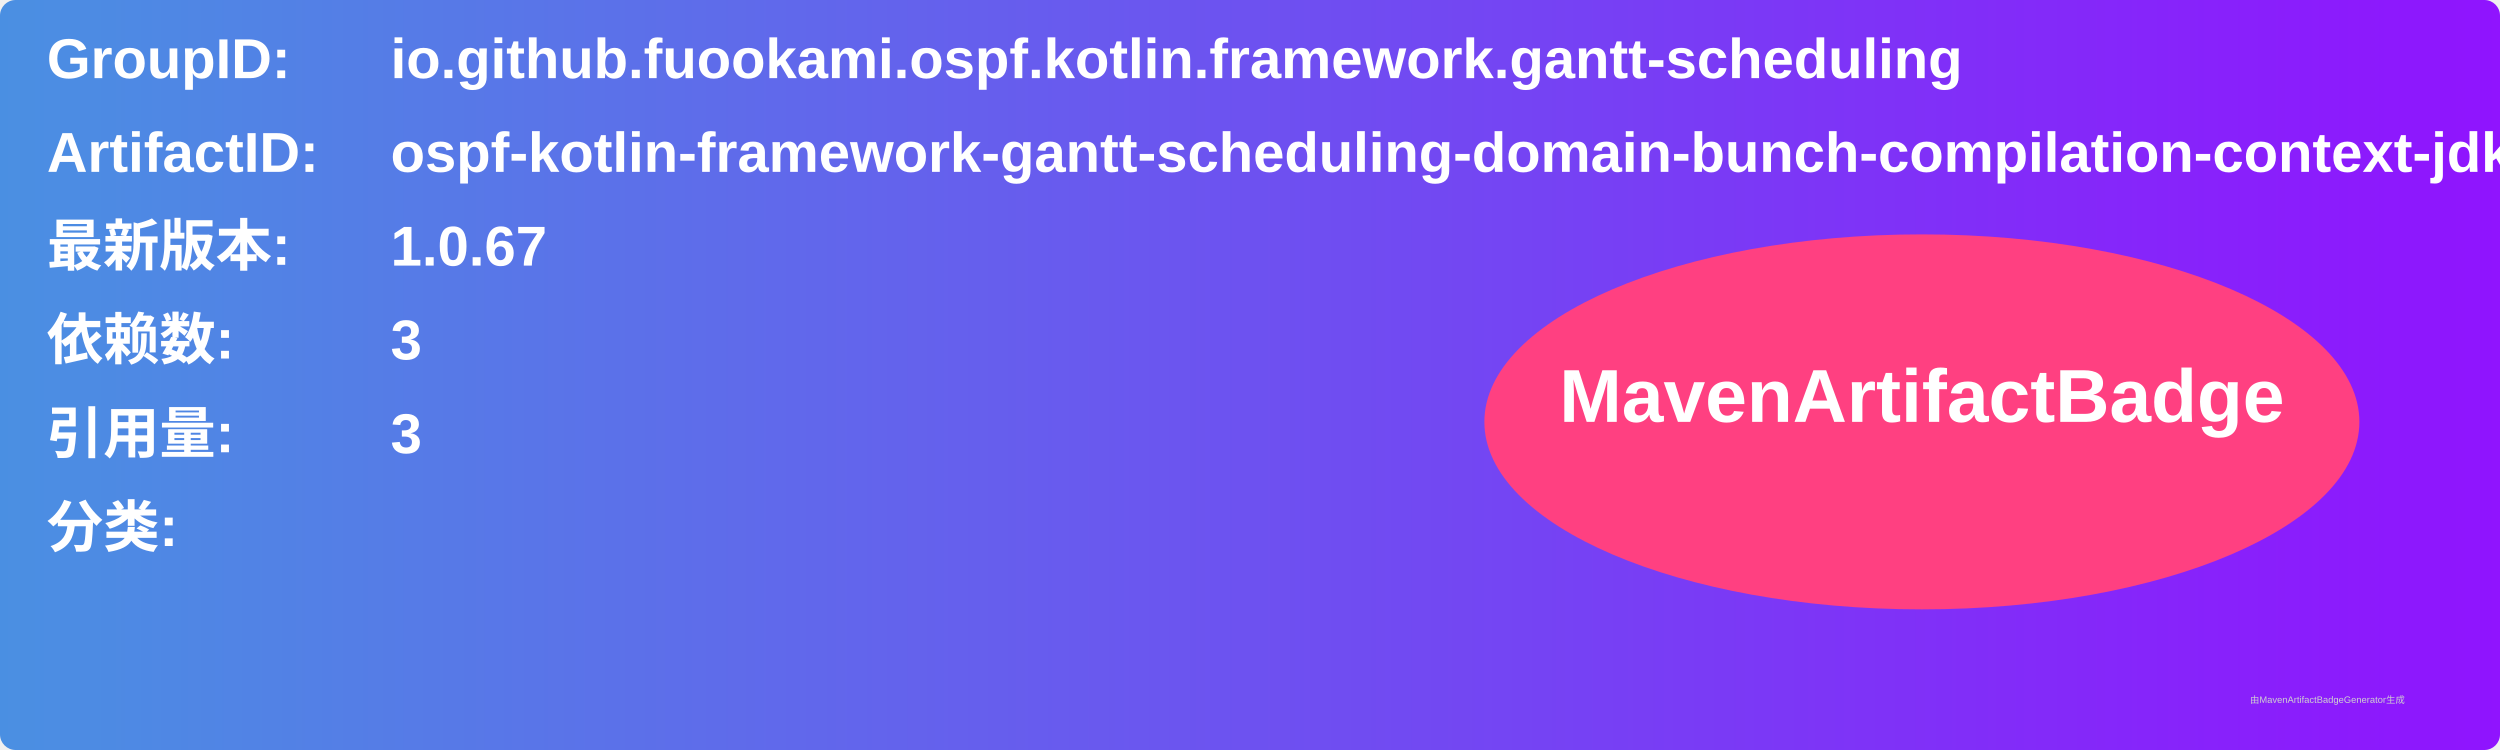
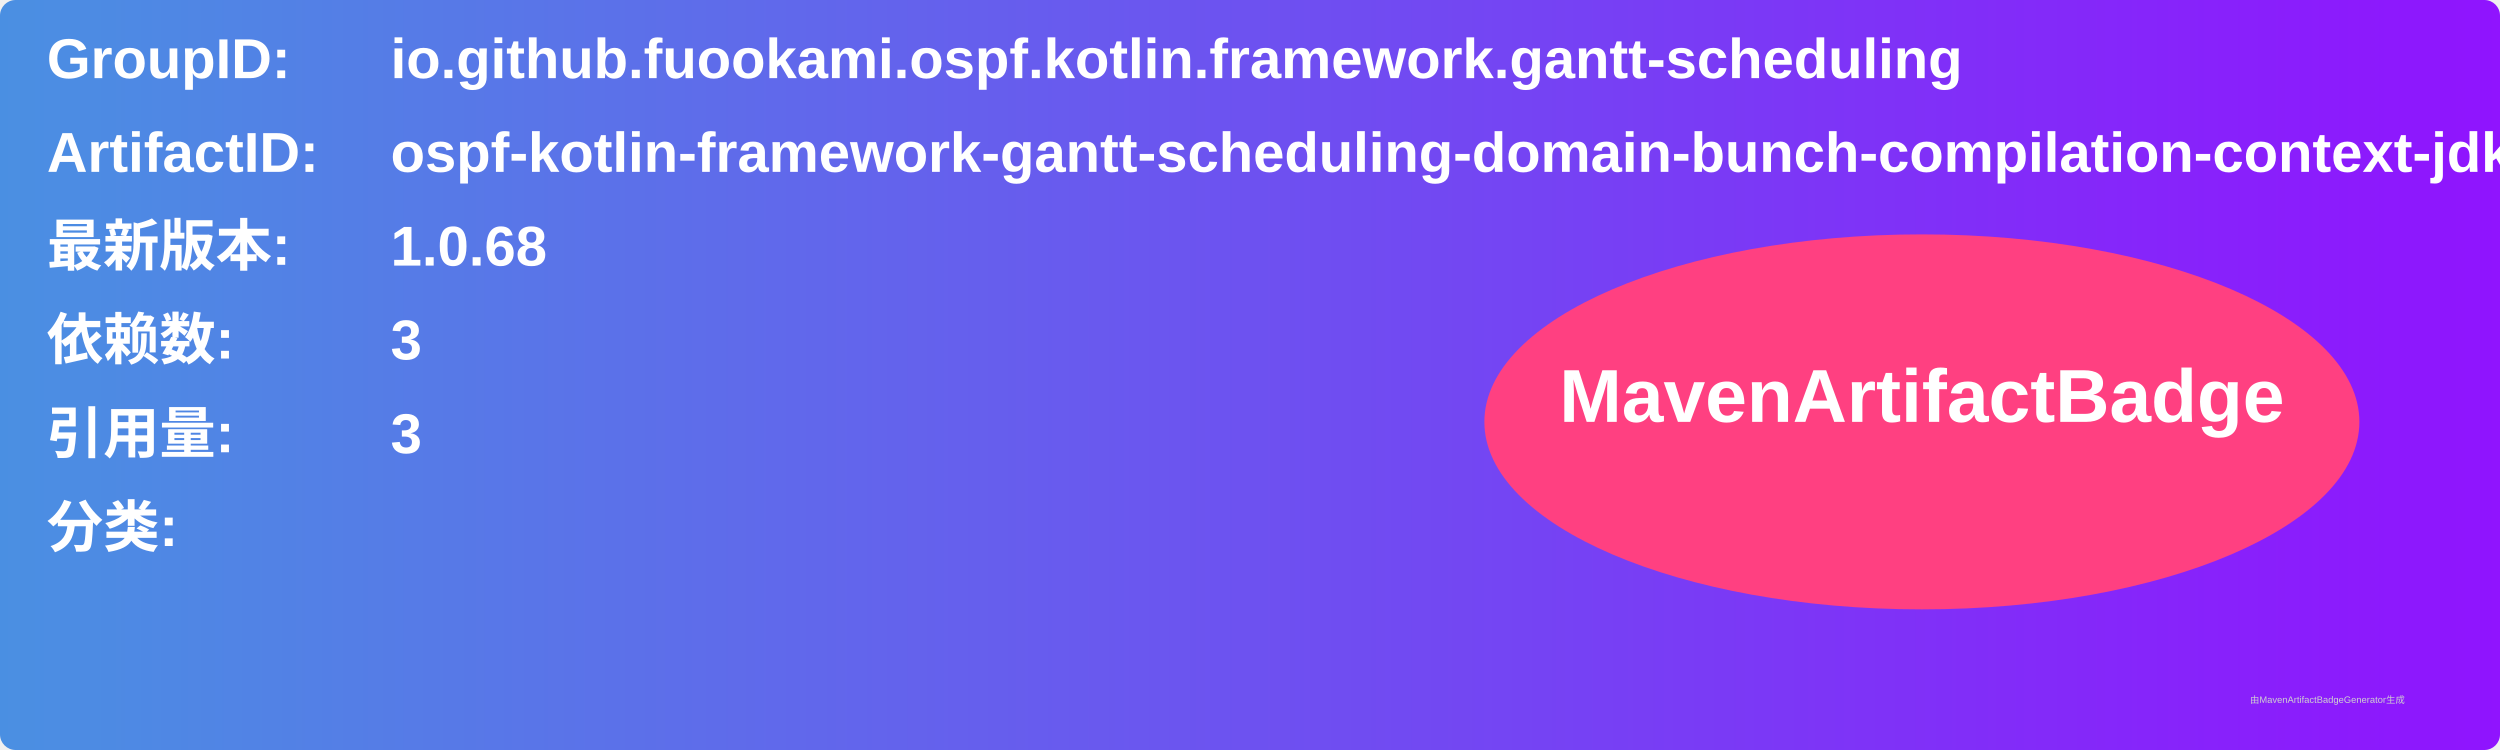
<svg xmlns="http://www.w3.org/2000/svg" width="800" height="240" viewBox="0 0 800 240">
  <linearGradient id="grad" x1="0%" y1="0%" x2="100%" y2="0%">
    <stop offset="0%" stop-color="#4a90e2" />
    <stop offset="100%" stop-color="#9013fe" />
  </linearGradient>
  <rect width="100%" height="100%" rx="5" ry="5" fill="url(#grad)" />
  <g transform="translate(15, 15)">
    <text x="0" y="10" font-family="Arial" font-size="18" fill="white" font-weight="bold" width="260">GroupID:</text>
    <text x="110" y="10" font-family="Arial" font-size="18" fill="white" font-weight="bold" width="460">io.github.fuookami.ospf.kotlin.framework.gantt-scheduling</text>
    <text x="0" y="40" font-family="Arial" font-size="18" fill="white" font-weight="bold" width="260">ArtifactID:</text>
    <text x="110" y="40" font-family="Arial" font-size="18" fill="white" font-weight="bold" width="460">ospf-kotlin-framework-gantt-scheduling-domain-bunch-compilation-context-jdk8</text>
    <text x="0" y="70" font-family="Arial" font-size="18" fill="white" font-weight="bold">最新版本:</text>
    <text x="110" y="70" font-family="Arial" font-size="18" fill="white" font-weight="bold">
-       <tspan font-weight="bold">1.0.67</tspan>
+       <tspan font-weight="bold">1.0.68</tspan>
    </text>
    <text x="0" y="100" font-family="Arial" font-size="18" fill="white" font-weight="bold">依赖数: </text>
    <text x="110" y="100" font-family="Arial" font-size="18" fill="white">
      <tspan font-weight="bold">3</tspan>
    </text>
    <text x="0" y="130" font-family="Arial" font-size="18" fill="white" font-weight="bold">引用量: </text>
    <text x="110" y="130" font-family="Arial" font-size="18" fill="white">
      <tspan font-weight="bold">3</tspan>
    </text>
    <text x="0" y="160" font-family="Arial" font-size="18" fill="white" font-weight="bold">分类:</text>
    <text x="10" y="190" font-family="Arial" font-size="10" fill="white">
      <tspan font-weight="bold" />
    </text>
    <ellipse cx="600" cy="120" rx="140" ry="60" fill="#ff4081" />
    <text x="600" y="120" text-anchor="middle" font-family="Arial" font-size="24" fill="white" font-weight="bold">MavenArtifactBadge</text>
  </g>
  <text x="720" y="225" font-family="Arial" font-size="3" fill="#d0d0d0">由MavenArtifactBadgeGenerator生成</text>
</svg>
